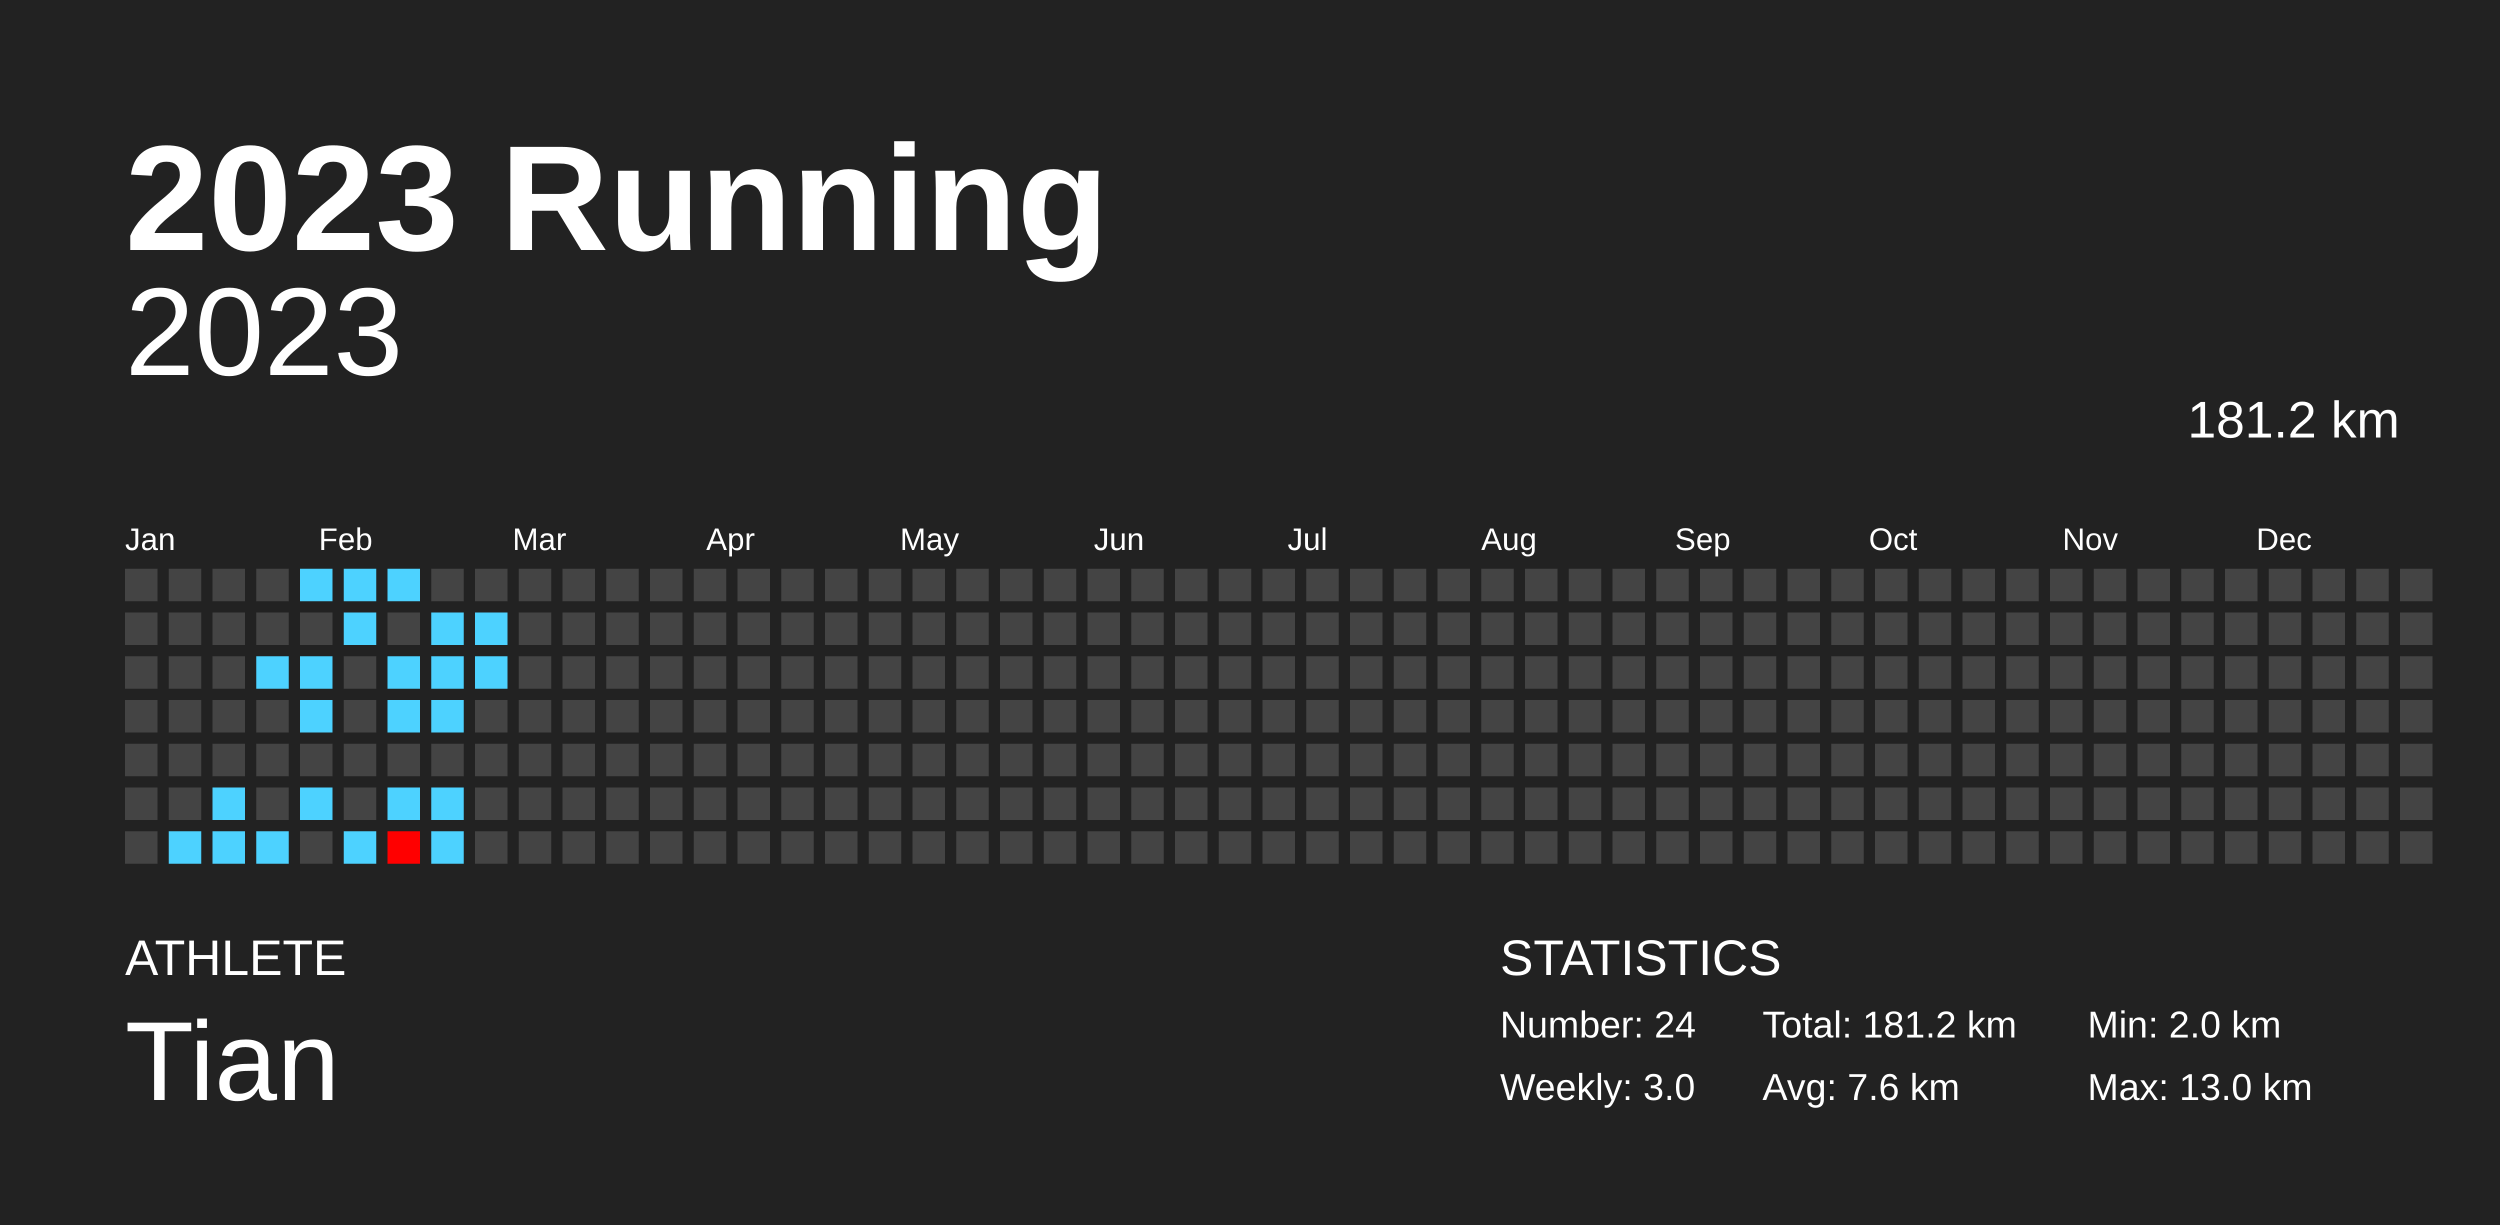
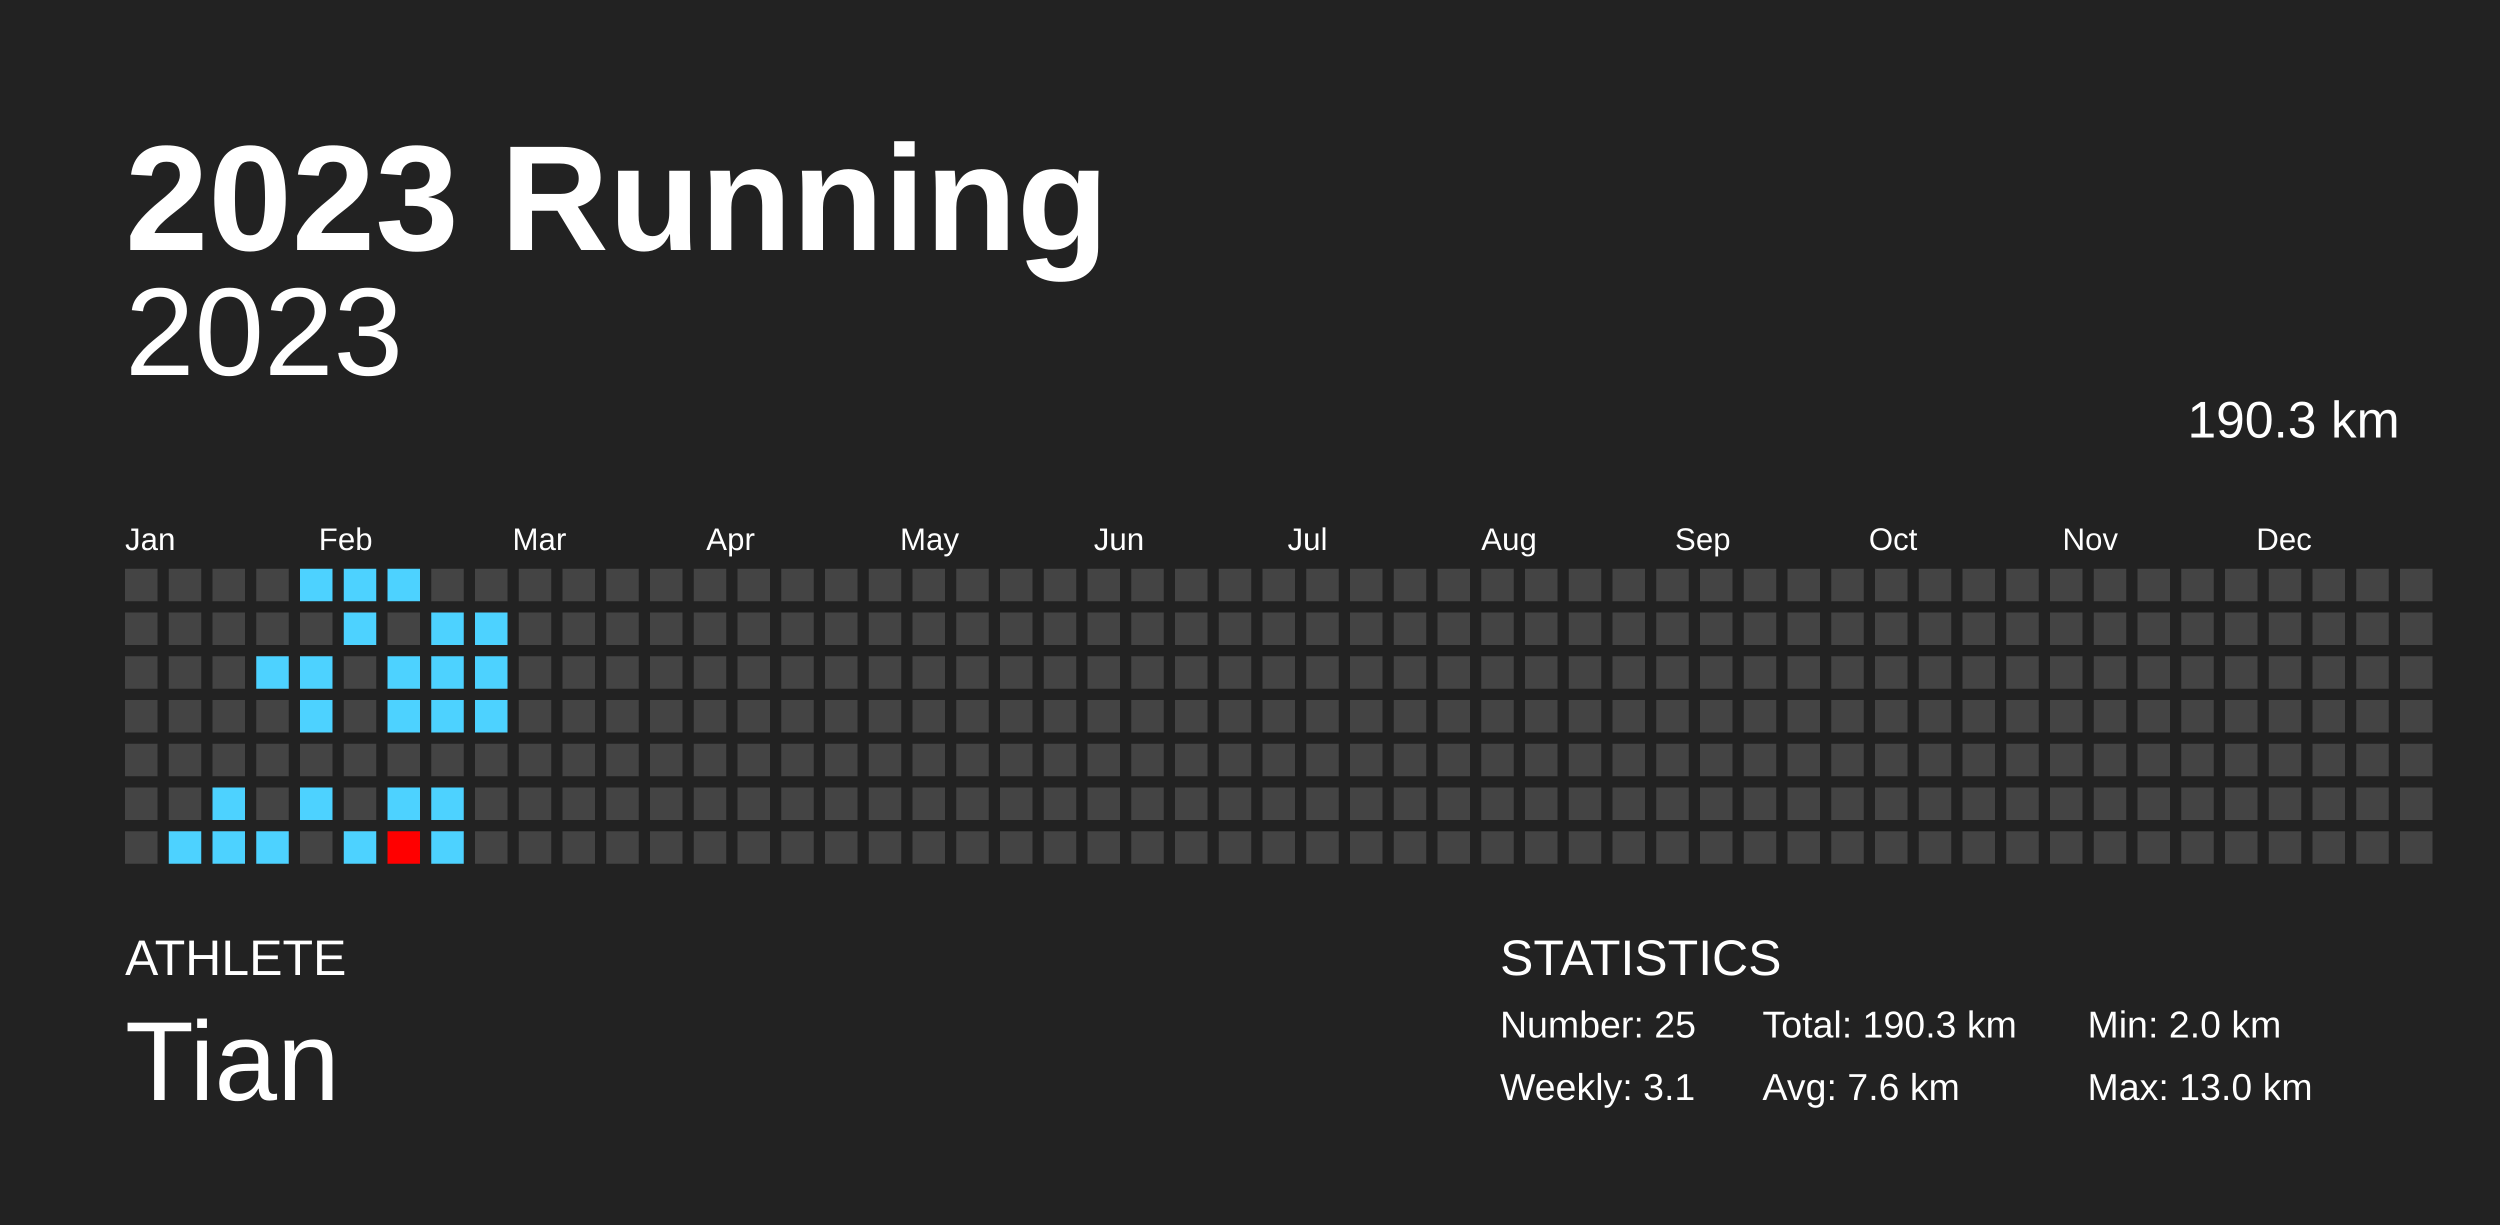
<svg xmlns="http://www.w3.org/2000/svg" baseProfile="full" height="98mm" version="1.1" viewBox="0,0,200,98" width="200mm">
  <defs />
  <rect fill="#222222" height="98" width="200" x="0" y="0" />
  <text fill="#FFFFFF" style="font-size:12px; font-family:Arial; font-weight:bold;" x="10" y="20">2023 Running</text>
  <text fill="#FFFFFF" style="font-size:4px; font-family:Arial" x="10" y="78">ATHLETE</text>
  <text fill="#FFFFFF" style="font-size:9px; font-family:Arial" x="10" y="88">Tian</text>
  <text fill="#FFFFFF" style="font-size:4px; font-family:Arial" x="120" y="78">STATISTICS</text>
-   <text fill="#FFFFFF" style="font-size:3px; font-family:Arial" x="120" y="83">Number: 24</text>
-   <text fill="#FFFFFF" style="font-size:3px; font-family:Arial" x="120" y="88">Weekly: 3.0</text>
-   <text fill="#FFFFFF" style="font-size:3px; font-family:Arial" x="141" y="83">Total: 181.2 km</text>
+   <text fill="#FFFFFF" style="font-size:3px; font-family:Arial" x="120" y="83">Number: 25</text>
+   <text fill="#FFFFFF" style="font-size:3px; font-family:Arial" x="120" y="88">Weekly: 3.1</text>
+   <text fill="#FFFFFF" style="font-size:3px; font-family:Arial" x="141" y="83">Total: 190.3 km</text>
  <text fill="#FFFFFF" style="font-size:3px; font-family:Arial" x="141" y="88">Avg: 7.6 km</text>
  <text fill="#FFFFFF" style="font-size:3px; font-family:Arial" x="167" y="83">Min: 2.0 km</text>
  <text fill="#FFFFFF" style="font-size:3px; font-family:Arial" x="167" y="88">Max: 13.0 km</text>
  <text alignment-baseline="hanging" fill="#FFFFFF" style="font-size:10.0px; font-family:Arial;" x="10" y="30">2023</text>
-   <text alignment-baseline="hanging" fill="#FFFFFF" style="font-size:4.125px; font-family:Arial;" x="175" y="35">181.2 km</text>
+   <text alignment-baseline="hanging" fill="#FFFFFF" style="font-size:4.125px; font-family:Arial;" x="175" y="35">190.3 km</text>
  <text fill="#FFFFFF" style="font-size:2.5px; font-family:Arial" x="10.0" y="44">Jan</text>
  <text fill="#FFFFFF" style="font-size:2.5px; font-family:Arial" x="25.5" y="44">Feb</text>
  <text fill="#FFFFFF" style="font-size:2.5px; font-family:Arial" x="41.0" y="44">Mar</text>
  <text fill="#FFFFFF" style="font-size:2.5px; font-family:Arial" x="56.5" y="44">Apr</text>
  <text fill="#FFFFFF" style="font-size:2.5px; font-family:Arial" x="72.0" y="44">May</text>
  <text fill="#FFFFFF" style="font-size:2.5px; font-family:Arial" x="87.5" y="44">Jun</text>
  <text fill="#FFFFFF" style="font-size:2.5px; font-family:Arial" x="103.0" y="44">Jul</text>
  <text fill="#FFFFFF" style="font-size:2.5px; font-family:Arial" x="118.5" y="44">Aug</text>
  <text fill="#FFFFFF" style="font-size:2.5px; font-family:Arial" x="134.0" y="44">Sep</text>
  <text fill="#FFFFFF" style="font-size:2.5px; font-family:Arial" x="149.5" y="44">Oct</text>
  <text fill="#FFFFFF" style="font-size:2.5px; font-family:Arial" x="165.0" y="44">Nov</text>
  <text fill="#FFFFFF" style="font-size:2.5px; font-family:Arial" x="180.5" y="44">Dec</text>
  <rect fill="#444444" height="2.6" width="2.6" x="10.0" y="45.5" />
  <rect fill="#444444" height="2.6" width="2.6" x="10.0" y="49.0" />
  <rect fill="#444444" height="2.6" width="2.6" x="10.0" y="52.5" />
  <rect fill="#444444" height="2.6" width="2.6" x="10.0" y="56.0" />
  <rect fill="#444444" height="2.6" width="2.6" x="10.0" y="59.5" />
  <rect fill="#444444" height="2.6" width="2.6" x="10.0" y="63.0" />
  <rect fill="#444444" height="2.6" width="2.6" x="10.0" y="66.5" />
  <rect fill="#444444" height="2.6" width="2.6" x="13.5" y="45.5" />
  <rect fill="#444444" height="2.6" width="2.6" x="13.5" y="49.0" />
  <rect fill="#444444" height="2.6" width="2.6" x="13.5" y="52.5" />
  <rect fill="#444444" height="2.6" width="2.6" x="13.5" y="56.0" />
  <rect fill="#444444" height="2.6" width="2.6" x="13.5" y="59.5" />
  <rect fill="#444444" height="2.6" width="2.6" x="13.5" y="63.0" />
  <rect fill="#4dd2ff" height="2.6" width="2.6" x="13.5" y="66.5" />
  <rect fill="#444444" height="2.6" width="2.6" x="17.0" y="45.5" />
  <rect fill="#444444" height="2.6" width="2.6" x="17.0" y="49.0" />
  <rect fill="#444444" height="2.6" width="2.6" x="17.0" y="52.5" />
  <rect fill="#444444" height="2.6" width="2.6" x="17.0" y="56.0" />
  <rect fill="#444444" height="2.6" width="2.6" x="17.0" y="59.5" />
  <rect fill="#4dd2ff" height="2.6" width="2.6" x="17.0" y="63.0" />
  <rect fill="#4dd2ff" height="2.6" width="2.6" x="17.0" y="66.5" />
  <rect fill="#444444" height="2.6" width="2.6" x="20.5" y="45.5" />
  <rect fill="#444444" height="2.6" width="2.6" x="20.5" y="49.0" />
  <rect fill="#4dd2ff" height="2.6" width="2.6" x="20.5" y="52.5" />
  <rect fill="#444444" height="2.6" width="2.6" x="20.5" y="56.0" />
  <rect fill="#444444" height="2.6" width="2.6" x="20.5" y="59.5" />
  <rect fill="#444444" height="2.6" width="2.6" x="20.5" y="63.0" />
  <rect fill="#4dd2ff" height="2.6" width="2.6" x="20.5" y="66.5" />
  <rect fill="#4dd2ff" height="2.6" width="2.6" x="24.0" y="45.5" />
  <rect fill="#444444" height="2.6" width="2.6" x="24.0" y="49.0" />
  <rect fill="#4dd2ff" height="2.6" width="2.6" x="24.0" y="52.5" />
  <rect fill="#4dd2ff" height="2.6" width="2.6" x="24.0" y="56.0" />
  <rect fill="#444444" height="2.6" width="2.6" x="24.0" y="59.5" />
  <rect fill="#4dd2ff" height="2.6" width="2.6" x="24.0" y="63.0" />
  <rect fill="#444444" height="2.6" width="2.6" x="24.0" y="66.5" />
  <rect fill="#4dd2ff" height="2.6" width="2.6" x="27.5" y="45.5" />
  <rect fill="#4dd2ff" height="2.6" width="2.6" x="27.5" y="49.0" />
  <rect fill="#444444" height="2.6" width="2.6" x="27.5" y="52.5" />
  <rect fill="#444444" height="2.6" width="2.6" x="27.5" y="56.0" />
  <rect fill="#444444" height="2.6" width="2.6" x="27.5" y="59.5" />
  <rect fill="#444444" height="2.6" width="2.6" x="27.5" y="63.0" />
  <rect fill="#4dd2ff" height="2.6" width="2.6" x="27.5" y="66.5" />
  <rect fill="#4dd2ff" height="2.6" width="2.6" x="31.0" y="45.5" />
  <rect fill="#444444" height="2.6" width="2.6" x="31.0" y="49.0" />
  <rect fill="#4dd2ff" height="2.6" width="2.6" x="31.0" y="52.5" />
  <rect fill="#4dd2ff" height="2.6" width="2.6" x="31.0" y="56.0" />
  <rect fill="#444444" height="2.6" width="2.6" x="31.0" y="59.5" />
  <rect fill="#4dd2ff" height="2.6" width="2.6" x="31.0" y="63.0" />
  <rect fill="#ff0000" height="2.6" width="2.6" x="31.0" y="66.5" />
  <rect fill="#444444" height="2.6" width="2.6" x="34.5" y="45.5" />
  <rect fill="#4dd2ff" height="2.6" width="2.6" x="34.5" y="49.0" />
  <rect fill="#4dd2ff" height="2.6" width="2.6" x="34.5" y="52.5" />
  <rect fill="#4dd2ff" height="2.6" width="2.6" x="34.5" y="56.0" />
  <rect fill="#444444" height="2.6" width="2.6" x="34.5" y="59.5" />
  <rect fill="#4dd2ff" height="2.6" width="2.6" x="34.5" y="63.0" />
  <rect fill="#4dd2ff" height="2.6" width="2.6" x="34.5" y="66.5" />
  <rect fill="#444444" height="2.6" width="2.6" x="38.0" y="45.5" />
  <rect fill="#4dd2ff" height="2.6" width="2.6" x="38.0" y="49.0" />
  <rect fill="#4dd2ff" height="2.6" width="2.6" x="38.0" y="52.5" />
-   <rect fill="#444444" height="2.6" width="2.6" x="38.0" y="56.0" />
+   <rect fill="#4dd2ff" height="2.6" width="2.6" x="38.0" y="56.0" />
  <rect fill="#444444" height="2.6" width="2.6" x="38.0" y="59.5" />
  <rect fill="#444444" height="2.6" width="2.6" x="38.0" y="63.0" />
  <rect fill="#444444" height="2.6" width="2.6" x="38.0" y="66.5" />
  <rect fill="#444444" height="2.6" width="2.6" x="41.5" y="45.5" />
  <rect fill="#444444" height="2.6" width="2.6" x="41.5" y="49.0" />
  <rect fill="#444444" height="2.6" width="2.6" x="41.5" y="52.5" />
  <rect fill="#444444" height="2.6" width="2.6" x="41.5" y="56.0" />
  <rect fill="#444444" height="2.6" width="2.6" x="41.5" y="59.5" />
  <rect fill="#444444" height="2.6" width="2.6" x="41.5" y="63.0" />
  <rect fill="#444444" height="2.6" width="2.6" x="41.5" y="66.5" />
  <rect fill="#444444" height="2.6" width="2.6" x="45.0" y="45.5" />
  <rect fill="#444444" height="2.6" width="2.6" x="45.0" y="49.0" />
  <rect fill="#444444" height="2.6" width="2.6" x="45.0" y="52.5" />
  <rect fill="#444444" height="2.6" width="2.6" x="45.0" y="56.0" />
  <rect fill="#444444" height="2.6" width="2.6" x="45.0" y="59.5" />
  <rect fill="#444444" height="2.6" width="2.6" x="45.0" y="63.0" />
  <rect fill="#444444" height="2.6" width="2.6" x="45.0" y="66.5" />
  <rect fill="#444444" height="2.6" width="2.6" x="48.5" y="45.5" />
  <rect fill="#444444" height="2.6" width="2.6" x="48.5" y="49.0" />
  <rect fill="#444444" height="2.6" width="2.6" x="48.5" y="52.5" />
  <rect fill="#444444" height="2.6" width="2.6" x="48.5" y="56.0" />
  <rect fill="#444444" height="2.6" width="2.6" x="48.5" y="59.5" />
  <rect fill="#444444" height="2.6" width="2.6" x="48.5" y="63.0" />
  <rect fill="#444444" height="2.6" width="2.6" x="48.5" y="66.5" />
  <rect fill="#444444" height="2.6" width="2.6" x="52.0" y="45.5" />
  <rect fill="#444444" height="2.6" width="2.6" x="52.0" y="49.0" />
  <rect fill="#444444" height="2.6" width="2.6" x="52.0" y="52.5" />
  <rect fill="#444444" height="2.6" width="2.6" x="52.0" y="56.0" />
  <rect fill="#444444" height="2.6" width="2.6" x="52.0" y="59.5" />
  <rect fill="#444444" height="2.6" width="2.6" x="52.0" y="63.0" />
  <rect fill="#444444" height="2.6" width="2.6" x="52.0" y="66.5" />
  <rect fill="#444444" height="2.6" width="2.6" x="55.5" y="45.5" />
  <rect fill="#444444" height="2.6" width="2.6" x="55.5" y="49.0" />
  <rect fill="#444444" height="2.6" width="2.6" x="55.5" y="52.5" />
  <rect fill="#444444" height="2.6" width="2.6" x="55.5" y="56.0" />
  <rect fill="#444444" height="2.6" width="2.6" x="55.5" y="59.5" />
  <rect fill="#444444" height="2.6" width="2.6" x="55.5" y="63.0" />
  <rect fill="#444444" height="2.6" width="2.6" x="55.5" y="66.5" />
  <rect fill="#444444" height="2.6" width="2.6" x="59.0" y="45.5" />
  <rect fill="#444444" height="2.6" width="2.6" x="59.0" y="49.0" />
  <rect fill="#444444" height="2.6" width="2.6" x="59.0" y="52.5" />
  <rect fill="#444444" height="2.6" width="2.6" x="59.0" y="56.0" />
  <rect fill="#444444" height="2.6" width="2.6" x="59.0" y="59.5" />
  <rect fill="#444444" height="2.6" width="2.6" x="59.0" y="63.0" />
  <rect fill="#444444" height="2.6" width="2.6" x="59.0" y="66.5" />
  <rect fill="#444444" height="2.6" width="2.6" x="62.5" y="45.5" />
  <rect fill="#444444" height="2.6" width="2.6" x="62.5" y="49.0" />
  <rect fill="#444444" height="2.6" width="2.6" x="62.5" y="52.5" />
  <rect fill="#444444" height="2.6" width="2.6" x="62.5" y="56.0" />
  <rect fill="#444444" height="2.6" width="2.6" x="62.5" y="59.5" />
  <rect fill="#444444" height="2.6" width="2.6" x="62.5" y="63.0" />
  <rect fill="#444444" height="2.6" width="2.6" x="62.5" y="66.5" />
  <rect fill="#444444" height="2.6" width="2.6" x="66.0" y="45.5" />
  <rect fill="#444444" height="2.6" width="2.6" x="66.0" y="49.0" />
  <rect fill="#444444" height="2.6" width="2.6" x="66.0" y="52.5" />
  <rect fill="#444444" height="2.6" width="2.6" x="66.0" y="56.0" />
  <rect fill="#444444" height="2.6" width="2.6" x="66.0" y="59.5" />
  <rect fill="#444444" height="2.6" width="2.6" x="66.0" y="63.0" />
  <rect fill="#444444" height="2.6" width="2.6" x="66.0" y="66.5" />
  <rect fill="#444444" height="2.6" width="2.6" x="69.5" y="45.5" />
  <rect fill="#444444" height="2.6" width="2.6" x="69.5" y="49.0" />
  <rect fill="#444444" height="2.6" width="2.6" x="69.5" y="52.5" />
  <rect fill="#444444" height="2.6" width="2.6" x="69.5" y="56.0" />
  <rect fill="#444444" height="2.6" width="2.6" x="69.5" y="59.5" />
  <rect fill="#444444" height="2.6" width="2.6" x="69.5" y="63.0" />
  <rect fill="#444444" height="2.6" width="2.6" x="69.5" y="66.5" />
  <rect fill="#444444" height="2.6" width="2.6" x="73.0" y="45.5" />
  <rect fill="#444444" height="2.6" width="2.6" x="73.0" y="49.0" />
  <rect fill="#444444" height="2.6" width="2.6" x="73.0" y="52.5" />
  <rect fill="#444444" height="2.6" width="2.6" x="73.0" y="56.0" />
  <rect fill="#444444" height="2.6" width="2.6" x="73.0" y="59.5" />
  <rect fill="#444444" height="2.6" width="2.6" x="73.0" y="63.0" />
  <rect fill="#444444" height="2.6" width="2.6" x="73.0" y="66.5" />
  <rect fill="#444444" height="2.6" width="2.6" x="76.5" y="45.5" />
  <rect fill="#444444" height="2.6" width="2.6" x="76.5" y="49.0" />
  <rect fill="#444444" height="2.6" width="2.6" x="76.5" y="52.5" />
  <rect fill="#444444" height="2.6" width="2.6" x="76.5" y="56.0" />
  <rect fill="#444444" height="2.6" width="2.6" x="76.5" y="59.5" />
  <rect fill="#444444" height="2.6" width="2.6" x="76.5" y="63.0" />
  <rect fill="#444444" height="2.6" width="2.6" x="76.5" y="66.5" />
  <rect fill="#444444" height="2.6" width="2.6" x="80.0" y="45.5" />
  <rect fill="#444444" height="2.6" width="2.6" x="80.0" y="49.0" />
  <rect fill="#444444" height="2.6" width="2.6" x="80.0" y="52.5" />
  <rect fill="#444444" height="2.6" width="2.6" x="80.0" y="56.0" />
  <rect fill="#444444" height="2.6" width="2.6" x="80.0" y="59.5" />
  <rect fill="#444444" height="2.6" width="2.6" x="80.0" y="63.0" />
  <rect fill="#444444" height="2.6" width="2.6" x="80.0" y="66.5" />
  <rect fill="#444444" height="2.6" width="2.6" x="83.5" y="45.5" />
  <rect fill="#444444" height="2.6" width="2.6" x="83.5" y="49.0" />
  <rect fill="#444444" height="2.6" width="2.6" x="83.5" y="52.5" />
  <rect fill="#444444" height="2.6" width="2.6" x="83.5" y="56.0" />
  <rect fill="#444444" height="2.6" width="2.6" x="83.5" y="59.5" />
  <rect fill="#444444" height="2.6" width="2.6" x="83.5" y="63.0" />
  <rect fill="#444444" height="2.6" width="2.6" x="83.5" y="66.5" />
  <rect fill="#444444" height="2.6" width="2.6" x="87.0" y="45.5" />
  <rect fill="#444444" height="2.6" width="2.6" x="87.0" y="49.0" />
  <rect fill="#444444" height="2.6" width="2.6" x="87.0" y="52.5" />
  <rect fill="#444444" height="2.6" width="2.6" x="87.0" y="56.0" />
  <rect fill="#444444" height="2.6" width="2.6" x="87.0" y="59.5" />
  <rect fill="#444444" height="2.6" width="2.6" x="87.0" y="63.0" />
  <rect fill="#444444" height="2.6" width="2.6" x="87.0" y="66.5" />
  <rect fill="#444444" height="2.6" width="2.6" x="90.5" y="45.5" />
  <rect fill="#444444" height="2.6" width="2.6" x="90.5" y="49.0" />
  <rect fill="#444444" height="2.6" width="2.6" x="90.5" y="52.5" />
  <rect fill="#444444" height="2.6" width="2.6" x="90.5" y="56.0" />
  <rect fill="#444444" height="2.6" width="2.6" x="90.5" y="59.5" />
  <rect fill="#444444" height="2.6" width="2.6" x="90.5" y="63.0" />
  <rect fill="#444444" height="2.6" width="2.6" x="90.5" y="66.5" />
  <rect fill="#444444" height="2.6" width="2.6" x="94.0" y="45.5" />
  <rect fill="#444444" height="2.6" width="2.6" x="94.0" y="49.0" />
  <rect fill="#444444" height="2.6" width="2.6" x="94.0" y="52.5" />
  <rect fill="#444444" height="2.6" width="2.6" x="94.0" y="56.0" />
  <rect fill="#444444" height="2.6" width="2.6" x="94.0" y="59.5" />
  <rect fill="#444444" height="2.6" width="2.6" x="94.0" y="63.0" />
  <rect fill="#444444" height="2.6" width="2.6" x="94.0" y="66.5" />
  <rect fill="#444444" height="2.6" width="2.6" x="97.5" y="45.5" />
  <rect fill="#444444" height="2.6" width="2.6" x="97.5" y="49.0" />
  <rect fill="#444444" height="2.6" width="2.6" x="97.5" y="52.5" />
  <rect fill="#444444" height="2.6" width="2.6" x="97.5" y="56.0" />
  <rect fill="#444444" height="2.6" width="2.6" x="97.5" y="59.5" />
  <rect fill="#444444" height="2.6" width="2.6" x="97.5" y="63.0" />
  <rect fill="#444444" height="2.6" width="2.6" x="97.5" y="66.5" />
  <rect fill="#444444" height="2.6" width="2.6" x="101.0" y="45.5" />
  <rect fill="#444444" height="2.6" width="2.6" x="101.0" y="49.0" />
  <rect fill="#444444" height="2.6" width="2.6" x="101.0" y="52.5" />
  <rect fill="#444444" height="2.6" width="2.6" x="101.0" y="56.0" />
  <rect fill="#444444" height="2.6" width="2.6" x="101.0" y="59.5" />
  <rect fill="#444444" height="2.6" width="2.6" x="101.0" y="63.0" />
  <rect fill="#444444" height="2.6" width="2.6" x="101.0" y="66.5" />
  <rect fill="#444444" height="2.6" width="2.6" x="104.5" y="45.5" />
  <rect fill="#444444" height="2.6" width="2.6" x="104.5" y="49.0" />
  <rect fill="#444444" height="2.6" width="2.6" x="104.5" y="52.5" />
  <rect fill="#444444" height="2.6" width="2.6" x="104.5" y="56.0" />
  <rect fill="#444444" height="2.6" width="2.6" x="104.5" y="59.5" />
  <rect fill="#444444" height="2.6" width="2.6" x="104.5" y="63.0" />
  <rect fill="#444444" height="2.6" width="2.6" x="104.5" y="66.5" />
  <rect fill="#444444" height="2.6" width="2.6" x="108.0" y="45.5" />
  <rect fill="#444444" height="2.6" width="2.6" x="108.0" y="49.0" />
  <rect fill="#444444" height="2.6" width="2.6" x="108.0" y="52.5" />
  <rect fill="#444444" height="2.6" width="2.6" x="108.0" y="56.0" />
  <rect fill="#444444" height="2.6" width="2.6" x="108.0" y="59.5" />
  <rect fill="#444444" height="2.6" width="2.6" x="108.0" y="63.0" />
  <rect fill="#444444" height="2.6" width="2.6" x="108.0" y="66.5" />
  <rect fill="#444444" height="2.6" width="2.6" x="111.5" y="45.5" />
  <rect fill="#444444" height="2.6" width="2.6" x="111.5" y="49.0" />
  <rect fill="#444444" height="2.6" width="2.6" x="111.5" y="52.5" />
  <rect fill="#444444" height="2.6" width="2.6" x="111.5" y="56.0" />
  <rect fill="#444444" height="2.6" width="2.6" x="111.5" y="59.5" />
  <rect fill="#444444" height="2.6" width="2.6" x="111.5" y="63.0" />
  <rect fill="#444444" height="2.6" width="2.6" x="111.5" y="66.5" />
  <rect fill="#444444" height="2.6" width="2.6" x="115.0" y="45.5" />
  <rect fill="#444444" height="2.6" width="2.6" x="115.0" y="49.0" />
  <rect fill="#444444" height="2.6" width="2.6" x="115.0" y="52.5" />
  <rect fill="#444444" height="2.6" width="2.6" x="115.0" y="56.0" />
  <rect fill="#444444" height="2.6" width="2.6" x="115.0" y="59.5" />
  <rect fill="#444444" height="2.6" width="2.6" x="115.0" y="63.0" />
  <rect fill="#444444" height="2.6" width="2.6" x="115.0" y="66.5" />
  <rect fill="#444444" height="2.6" width="2.6" x="118.5" y="45.5" />
  <rect fill="#444444" height="2.6" width="2.6" x="118.5" y="49.0" />
  <rect fill="#444444" height="2.6" width="2.6" x="118.5" y="52.5" />
  <rect fill="#444444" height="2.6" width="2.6" x="118.5" y="56.0" />
  <rect fill="#444444" height="2.6" width="2.6" x="118.5" y="59.5" />
  <rect fill="#444444" height="2.6" width="2.6" x="118.5" y="63.0" />
  <rect fill="#444444" height="2.6" width="2.6" x="118.5" y="66.5" />
  <rect fill="#444444" height="2.6" width="2.6" x="122.0" y="45.5" />
  <rect fill="#444444" height="2.6" width="2.6" x="122.0" y="49.0" />
  <rect fill="#444444" height="2.6" width="2.6" x="122.0" y="52.5" />
  <rect fill="#444444" height="2.6" width="2.6" x="122.0" y="56.0" />
  <rect fill="#444444" height="2.6" width="2.6" x="122.0" y="59.5" />
  <rect fill="#444444" height="2.6" width="2.6" x="122.0" y="63.0" />
  <rect fill="#444444" height="2.6" width="2.6" x="122.0" y="66.5" />
  <rect fill="#444444" height="2.6" width="2.6" x="125.5" y="45.5" />
  <rect fill="#444444" height="2.6" width="2.6" x="125.5" y="49.0" />
  <rect fill="#444444" height="2.6" width="2.6" x="125.5" y="52.5" />
  <rect fill="#444444" height="2.6" width="2.6" x="125.5" y="56.0" />
  <rect fill="#444444" height="2.6" width="2.6" x="125.5" y="59.5" />
  <rect fill="#444444" height="2.6" width="2.6" x="125.5" y="63.0" />
  <rect fill="#444444" height="2.6" width="2.6" x="125.5" y="66.5" />
  <rect fill="#444444" height="2.6" width="2.6" x="129.0" y="45.5" />
  <rect fill="#444444" height="2.6" width="2.6" x="129.0" y="49.0" />
  <rect fill="#444444" height="2.6" width="2.6" x="129.0" y="52.5" />
  <rect fill="#444444" height="2.6" width="2.6" x="129.0" y="56.0" />
  <rect fill="#444444" height="2.6" width="2.6" x="129.0" y="59.5" />
  <rect fill="#444444" height="2.6" width="2.6" x="129.0" y="63.0" />
  <rect fill="#444444" height="2.6" width="2.6" x="129.0" y="66.5" />
  <rect fill="#444444" height="2.6" width="2.6" x="132.5" y="45.5" />
  <rect fill="#444444" height="2.6" width="2.6" x="132.5" y="49.0" />
  <rect fill="#444444" height="2.6" width="2.6" x="132.5" y="52.5" />
  <rect fill="#444444" height="2.6" width="2.6" x="132.5" y="56.0" />
  <rect fill="#444444" height="2.6" width="2.6" x="132.5" y="59.5" />
  <rect fill="#444444" height="2.6" width="2.6" x="132.5" y="63.0" />
  <rect fill="#444444" height="2.6" width="2.6" x="132.5" y="66.5" />
  <rect fill="#444444" height="2.6" width="2.6" x="136.0" y="45.5" />
  <rect fill="#444444" height="2.6" width="2.6" x="136.0" y="49.0" />
  <rect fill="#444444" height="2.6" width="2.6" x="136.0" y="52.5" />
  <rect fill="#444444" height="2.6" width="2.6" x="136.0" y="56.0" />
  <rect fill="#444444" height="2.6" width="2.6" x="136.0" y="59.5" />
  <rect fill="#444444" height="2.6" width="2.6" x="136.0" y="63.0" />
  <rect fill="#444444" height="2.6" width="2.6" x="136.0" y="66.5" />
  <rect fill="#444444" height="2.6" width="2.6" x="139.5" y="45.5" />
  <rect fill="#444444" height="2.6" width="2.6" x="139.5" y="49.0" />
  <rect fill="#444444" height="2.6" width="2.6" x="139.5" y="52.5" />
  <rect fill="#444444" height="2.6" width="2.6" x="139.5" y="56.0" />
  <rect fill="#444444" height="2.6" width="2.6" x="139.5" y="59.5" />
  <rect fill="#444444" height="2.6" width="2.6" x="139.5" y="63.0" />
  <rect fill="#444444" height="2.6" width="2.6" x="139.5" y="66.5" />
  <rect fill="#444444" height="2.6" width="2.6" x="143.0" y="45.5" />
  <rect fill="#444444" height="2.6" width="2.6" x="143.0" y="49.0" />
  <rect fill="#444444" height="2.6" width="2.6" x="143.0" y="52.5" />
  <rect fill="#444444" height="2.6" width="2.6" x="143.0" y="56.0" />
  <rect fill="#444444" height="2.6" width="2.6" x="143.0" y="59.5" />
  <rect fill="#444444" height="2.6" width="2.6" x="143.0" y="63.0" />
  <rect fill="#444444" height="2.6" width="2.6" x="143.0" y="66.5" />
  <rect fill="#444444" height="2.6" width="2.6" x="146.5" y="45.5" />
  <rect fill="#444444" height="2.6" width="2.6" x="146.5" y="49.0" />
  <rect fill="#444444" height="2.6" width="2.6" x="146.5" y="52.5" />
  <rect fill="#444444" height="2.6" width="2.6" x="146.5" y="56.0" />
  <rect fill="#444444" height="2.6" width="2.6" x="146.5" y="59.5" />
  <rect fill="#444444" height="2.6" width="2.6" x="146.5" y="63.0" />
  <rect fill="#444444" height="2.6" width="2.6" x="146.5" y="66.5" />
  <rect fill="#444444" height="2.6" width="2.6" x="150.0" y="45.5" />
  <rect fill="#444444" height="2.6" width="2.6" x="150.0" y="49.0" />
  <rect fill="#444444" height="2.6" width="2.6" x="150.0" y="52.5" />
  <rect fill="#444444" height="2.6" width="2.6" x="150.0" y="56.0" />
  <rect fill="#444444" height="2.6" width="2.6" x="150.0" y="59.5" />
  <rect fill="#444444" height="2.6" width="2.6" x="150.0" y="63.0" />
  <rect fill="#444444" height="2.6" width="2.6" x="150.0" y="66.5" />
  <rect fill="#444444" height="2.6" width="2.6" x="153.5" y="45.5" />
  <rect fill="#444444" height="2.6" width="2.6" x="153.5" y="49.0" />
  <rect fill="#444444" height="2.6" width="2.6" x="153.5" y="52.5" />
  <rect fill="#444444" height="2.6" width="2.6" x="153.5" y="56.0" />
  <rect fill="#444444" height="2.6" width="2.6" x="153.5" y="59.5" />
  <rect fill="#444444" height="2.6" width="2.6" x="153.5" y="63.0" />
  <rect fill="#444444" height="2.6" width="2.6" x="153.5" y="66.5" />
  <rect fill="#444444" height="2.6" width="2.6" x="157.0" y="45.5" />
  <rect fill="#444444" height="2.6" width="2.6" x="157.0" y="49.0" />
  <rect fill="#444444" height="2.6" width="2.6" x="157.0" y="52.5" />
  <rect fill="#444444" height="2.6" width="2.6" x="157.0" y="56.0" />
  <rect fill="#444444" height="2.6" width="2.6" x="157.0" y="59.5" />
  <rect fill="#444444" height="2.6" width="2.6" x="157.0" y="63.0" />
  <rect fill="#444444" height="2.6" width="2.6" x="157.0" y="66.5" />
  <rect fill="#444444" height="2.6" width="2.6" x="160.5" y="45.5" />
  <rect fill="#444444" height="2.6" width="2.6" x="160.5" y="49.0" />
  <rect fill="#444444" height="2.6" width="2.6" x="160.5" y="52.5" />
  <rect fill="#444444" height="2.6" width="2.6" x="160.5" y="56.0" />
  <rect fill="#444444" height="2.6" width="2.6" x="160.5" y="59.5" />
  <rect fill="#444444" height="2.6" width="2.6" x="160.5" y="63.0" />
  <rect fill="#444444" height="2.6" width="2.6" x="160.5" y="66.5" />
  <rect fill="#444444" height="2.6" width="2.6" x="164.0" y="45.5" />
  <rect fill="#444444" height="2.6" width="2.6" x="164.0" y="49.0" />
  <rect fill="#444444" height="2.6" width="2.6" x="164.0" y="52.5" />
  <rect fill="#444444" height="2.6" width="2.6" x="164.0" y="56.0" />
  <rect fill="#444444" height="2.6" width="2.6" x="164.0" y="59.5" />
  <rect fill="#444444" height="2.6" width="2.6" x="164.0" y="63.0" />
  <rect fill="#444444" height="2.6" width="2.6" x="164.0" y="66.5" />
  <rect fill="#444444" height="2.6" width="2.6" x="167.5" y="45.5" />
  <rect fill="#444444" height="2.6" width="2.6" x="167.5" y="49.0" />
  <rect fill="#444444" height="2.6" width="2.6" x="167.5" y="52.5" />
  <rect fill="#444444" height="2.6" width="2.6" x="167.5" y="56.0" />
  <rect fill="#444444" height="2.6" width="2.6" x="167.5" y="59.5" />
  <rect fill="#444444" height="2.6" width="2.6" x="167.5" y="63.0" />
  <rect fill="#444444" height="2.6" width="2.6" x="167.5" y="66.5" />
  <rect fill="#444444" height="2.6" width="2.6" x="171.0" y="45.5" />
  <rect fill="#444444" height="2.6" width="2.6" x="171.0" y="49.0" />
  <rect fill="#444444" height="2.6" width="2.6" x="171.0" y="52.5" />
  <rect fill="#444444" height="2.6" width="2.6" x="171.0" y="56.0" />
  <rect fill="#444444" height="2.6" width="2.6" x="171.0" y="59.5" />
  <rect fill="#444444" height="2.6" width="2.6" x="171.0" y="63.0" />
  <rect fill="#444444" height="2.6" width="2.6" x="171.0" y="66.5" />
  <rect fill="#444444" height="2.6" width="2.6" x="174.5" y="45.5" />
  <rect fill="#444444" height="2.6" width="2.6" x="174.5" y="49.0" />
  <rect fill="#444444" height="2.6" width="2.6" x="174.5" y="52.5" />
  <rect fill="#444444" height="2.6" width="2.6" x="174.5" y="56.0" />
  <rect fill="#444444" height="2.6" width="2.6" x="174.5" y="59.5" />
  <rect fill="#444444" height="2.6" width="2.6" x="174.5" y="63.0" />
  <rect fill="#444444" height="2.6" width="2.6" x="174.5" y="66.5" />
  <rect fill="#444444" height="2.6" width="2.6" x="178.0" y="45.5" />
  <rect fill="#444444" height="2.6" width="2.6" x="178.0" y="49.0" />
  <rect fill="#444444" height="2.6" width="2.6" x="178.0" y="52.5" />
  <rect fill="#444444" height="2.6" width="2.6" x="178.0" y="56.0" />
  <rect fill="#444444" height="2.6" width="2.6" x="178.0" y="59.5" />
  <rect fill="#444444" height="2.6" width="2.6" x="178.0" y="63.0" />
  <rect fill="#444444" height="2.6" width="2.6" x="178.0" y="66.5" />
  <rect fill="#444444" height="2.6" width="2.6" x="181.5" y="45.5" />
  <rect fill="#444444" height="2.6" width="2.6" x="181.5" y="49.0" />
  <rect fill="#444444" height="2.6" width="2.6" x="181.5" y="52.5" />
  <rect fill="#444444" height="2.6" width="2.6" x="181.5" y="56.0" />
  <rect fill="#444444" height="2.6" width="2.6" x="181.5" y="59.5" />
  <rect fill="#444444" height="2.6" width="2.6" x="181.5" y="63.0" />
  <rect fill="#444444" height="2.6" width="2.6" x="181.5" y="66.5" />
  <rect fill="#444444" height="2.6" width="2.6" x="185.0" y="45.5" />
  <rect fill="#444444" height="2.6" width="2.6" x="185.0" y="49.0" />
  <rect fill="#444444" height="2.6" width="2.6" x="185.0" y="52.5" />
  <rect fill="#444444" height="2.6" width="2.6" x="185.0" y="56.0" />
  <rect fill="#444444" height="2.6" width="2.6" x="185.0" y="59.5" />
  <rect fill="#444444" height="2.6" width="2.6" x="185.0" y="63.0" />
  <rect fill="#444444" height="2.6" width="2.6" x="185.0" y="66.5" />
  <rect fill="#444444" height="2.6" width="2.6" x="188.5" y="45.5" />
  <rect fill="#444444" height="2.6" width="2.6" x="188.5" y="49.0" />
  <rect fill="#444444" height="2.6" width="2.6" x="188.5" y="52.5" />
  <rect fill="#444444" height="2.6" width="2.6" x="188.5" y="56.0" />
  <rect fill="#444444" height="2.6" width="2.6" x="188.5" y="59.5" />
  <rect fill="#444444" height="2.6" width="2.6" x="188.5" y="63.0" />
  <rect fill="#444444" height="2.6" width="2.6" x="188.5" y="66.5" />
  <rect fill="#444444" height="2.6" width="2.6" x="192.0" y="45.5" />
  <rect fill="#444444" height="2.6" width="2.6" x="192.0" y="49.0" />
  <rect fill="#444444" height="2.6" width="2.6" x="192.0" y="52.5" />
  <rect fill="#444444" height="2.6" width="2.6" x="192.0" y="56.0" />
  <rect fill="#444444" height="2.6" width="2.6" x="192.0" y="59.5" />
  <rect fill="#444444" height="2.6" width="2.6" x="192.0" y="63.0" />
  <rect fill="#444444" height="2.6" width="2.6" x="192.0" y="66.5" />
</svg>
